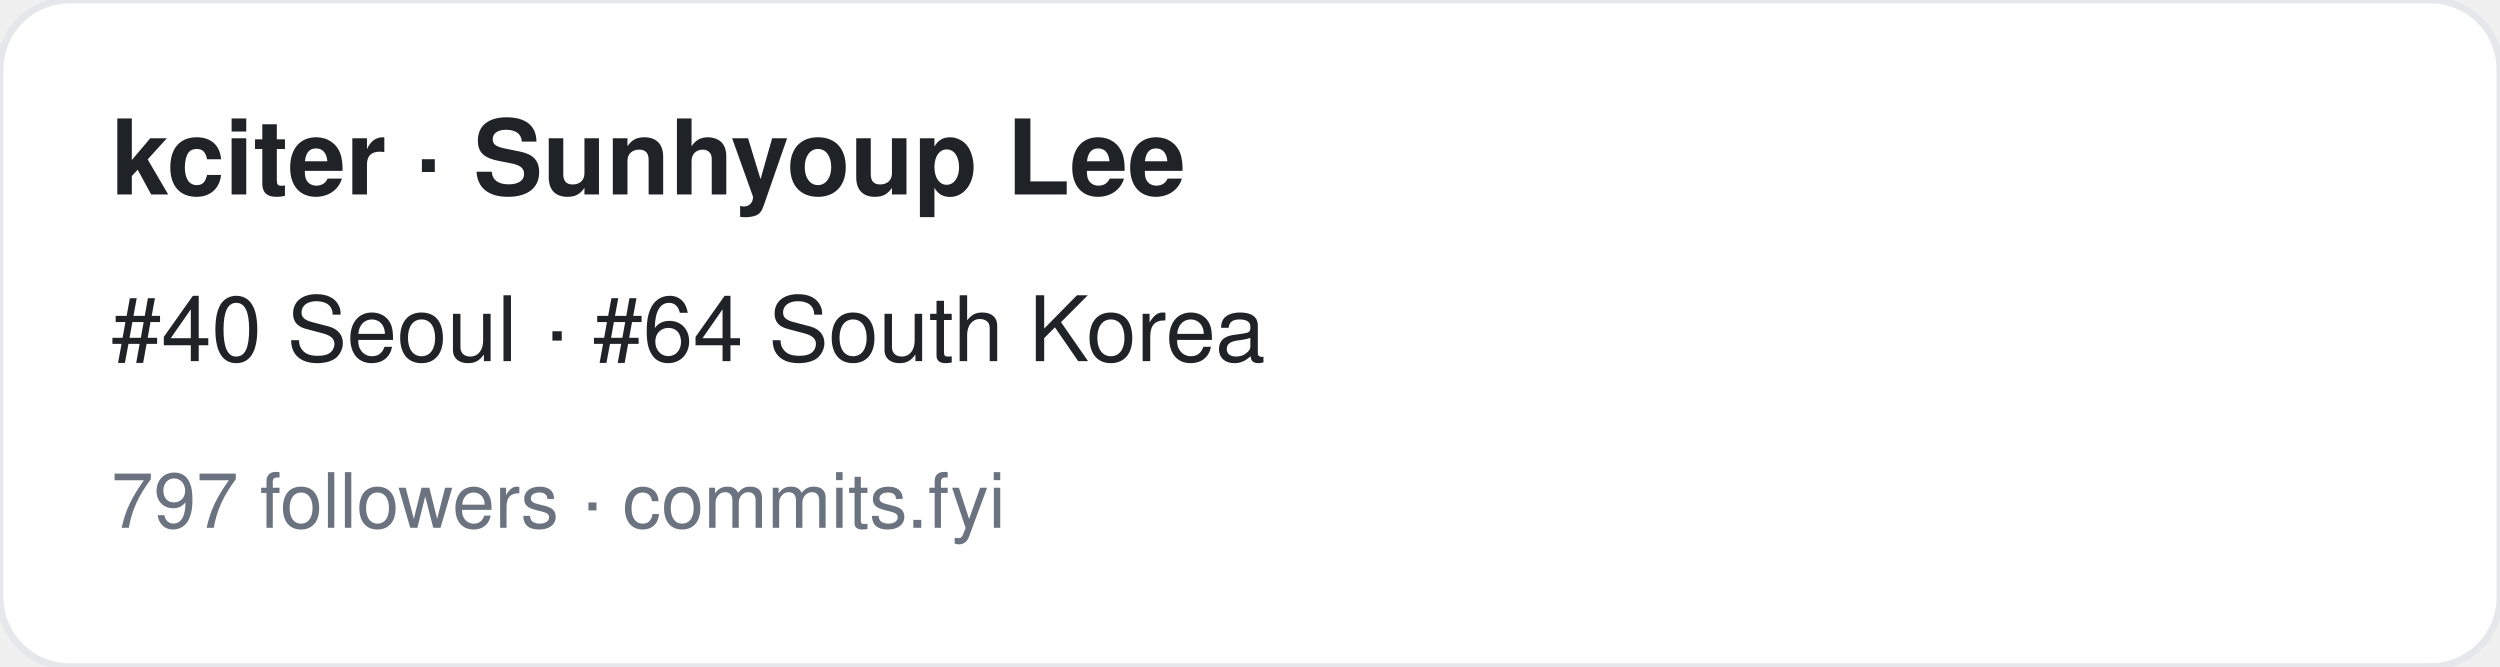
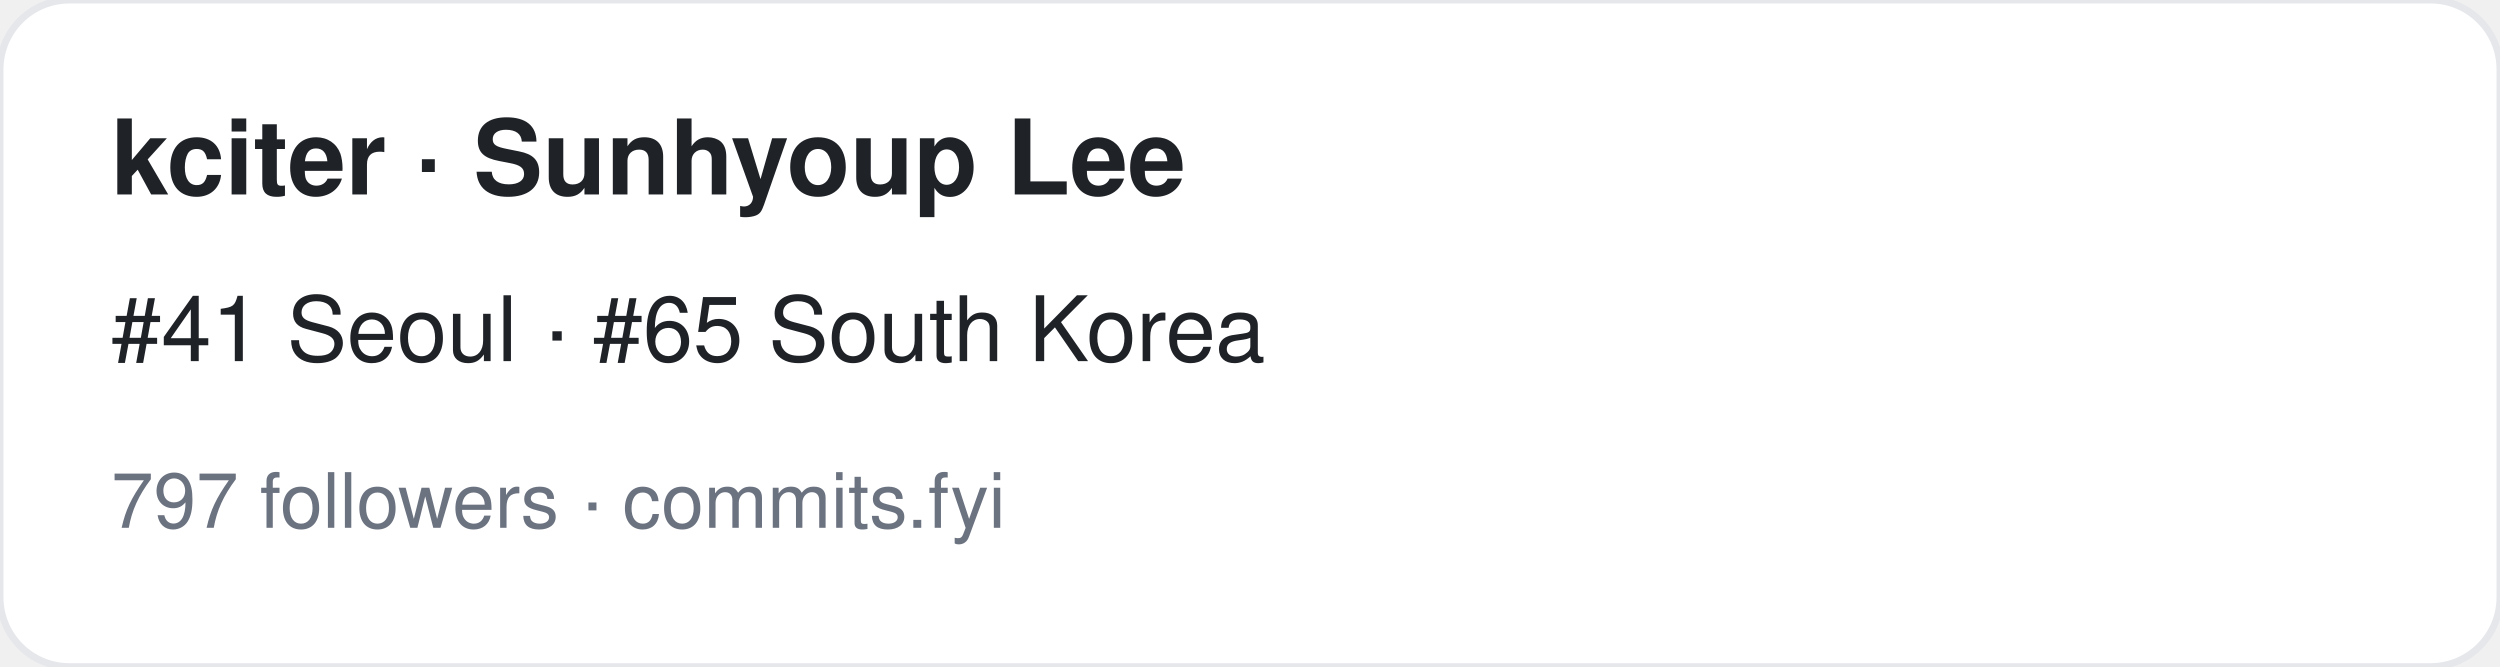
<svg xmlns="http://www.w3.org/2000/svg" width="360" height="96" viewBox="0 0 360 96" font-family="-apple-system,BlinkMacSystemFont,Segoe UI,Helvetica,Arial,sans-serif">
  <rect width="360" height="96" rx="10" fill="#ffffff" stroke="#e5e7eb" />
  <text x="16" y="28" font-size="15" font-weight="700" fill="#1f2328">kciter · Sunhyoup Lee</text>
-   <text x="16" y="52" font-size="13" fill="#1f2328">#40 Seoul · #64 South Korea</text>
+   <text x="16" y="52" font-size="13" fill="#1f2328">#41 Seoul · #65 South Korea</text>
  <text x="16" y="76" font-size="11" fill="#6b7280">797 followers · commits.fyi</text>
</svg>
